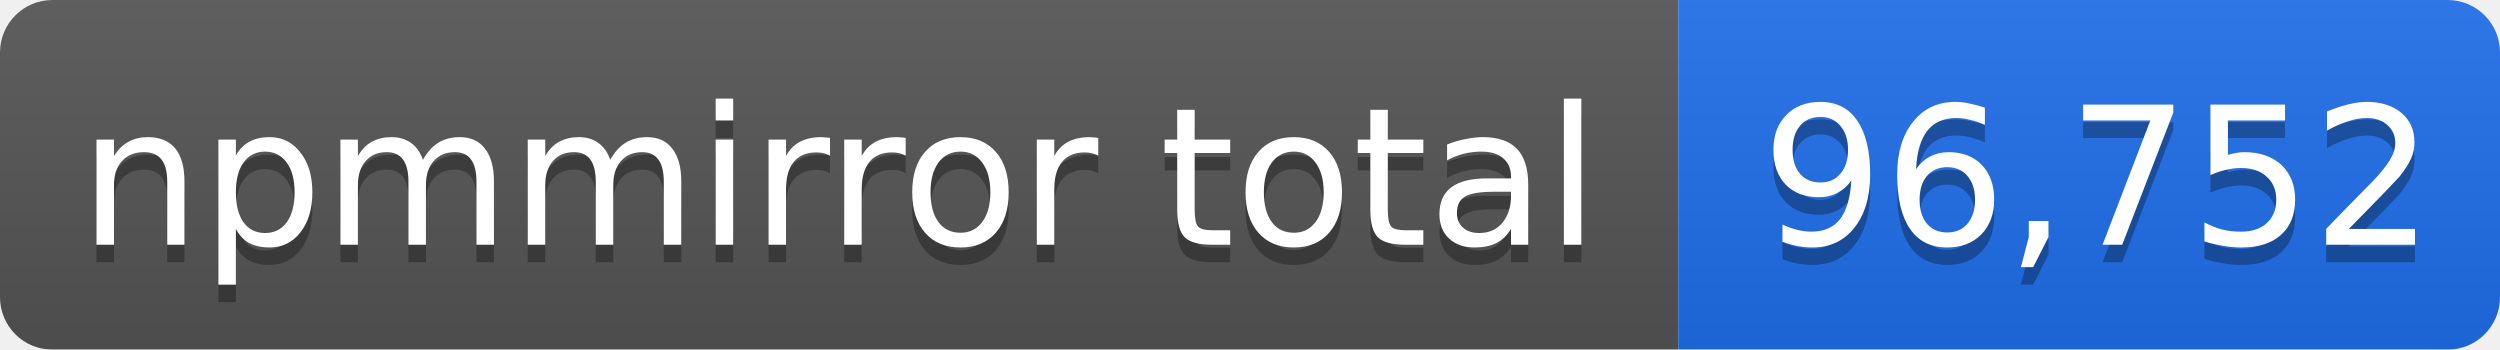
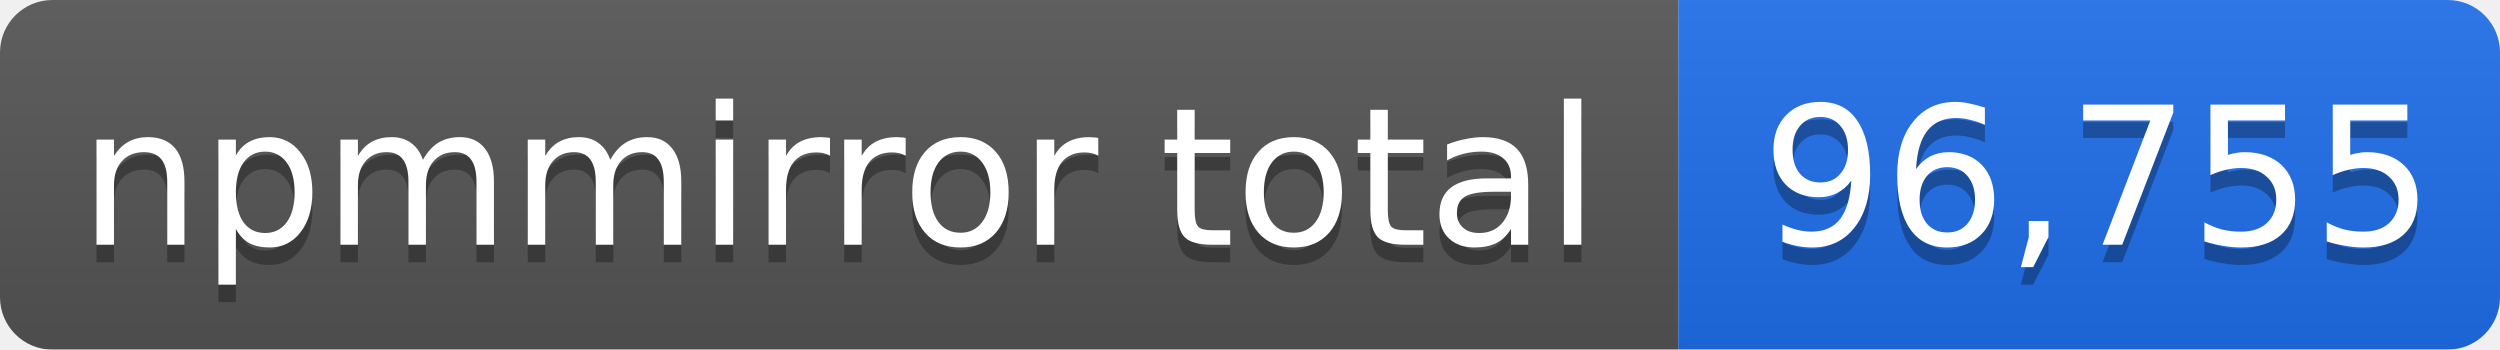
- <svg xmlns="http://www.w3.org/2000/svg" width="143" height="20" role="img" aria-label="npmmirror total: 96,752">
+ <svg xmlns="http://www.w3.org/2000/svg" width="143" height="20" role="img" aria-label="npmmirror total: 96,755">
  <linearGradient id="s" x2="0" y2="100%">
    <stop offset="0" stop-color="#bbb" stop-opacity=".1" />
    <stop offset="1" stop-opacity=".1" />
  </linearGradient>
  <mask id="m">
    <rect width="143" height="20" rx="3" fill="#fff" />
  </mask>
  <g mask="url(#m)">
    <rect width="96" height="20" fill="#555" />
    <rect x="96" width="47" height="20" fill="#1f6feb" />
    <rect width="143" height="20" fill="url(#s)" />
  </g>
  <g fill="#fff" text-anchor="middle" font-family="Verdana,Geneva,DejaVu Sans,sans-serif" font-size="11">
    <text x="48" y="15" fill="#010101" fill-opacity=".3">npmmirror total</text>
    <text x="48" y="14">npmmirror total</text>
-     <text x="120" y="15" fill="#010101" fill-opacity=".3">96,752</text>
-     <text x="120" y="14">96,752</text>
+     <text x="120" y="15" fill="#010101" fill-opacity=".3">96,755</text>
+     <text x="120" y="14">96,755</text>
  </g>
</svg>
